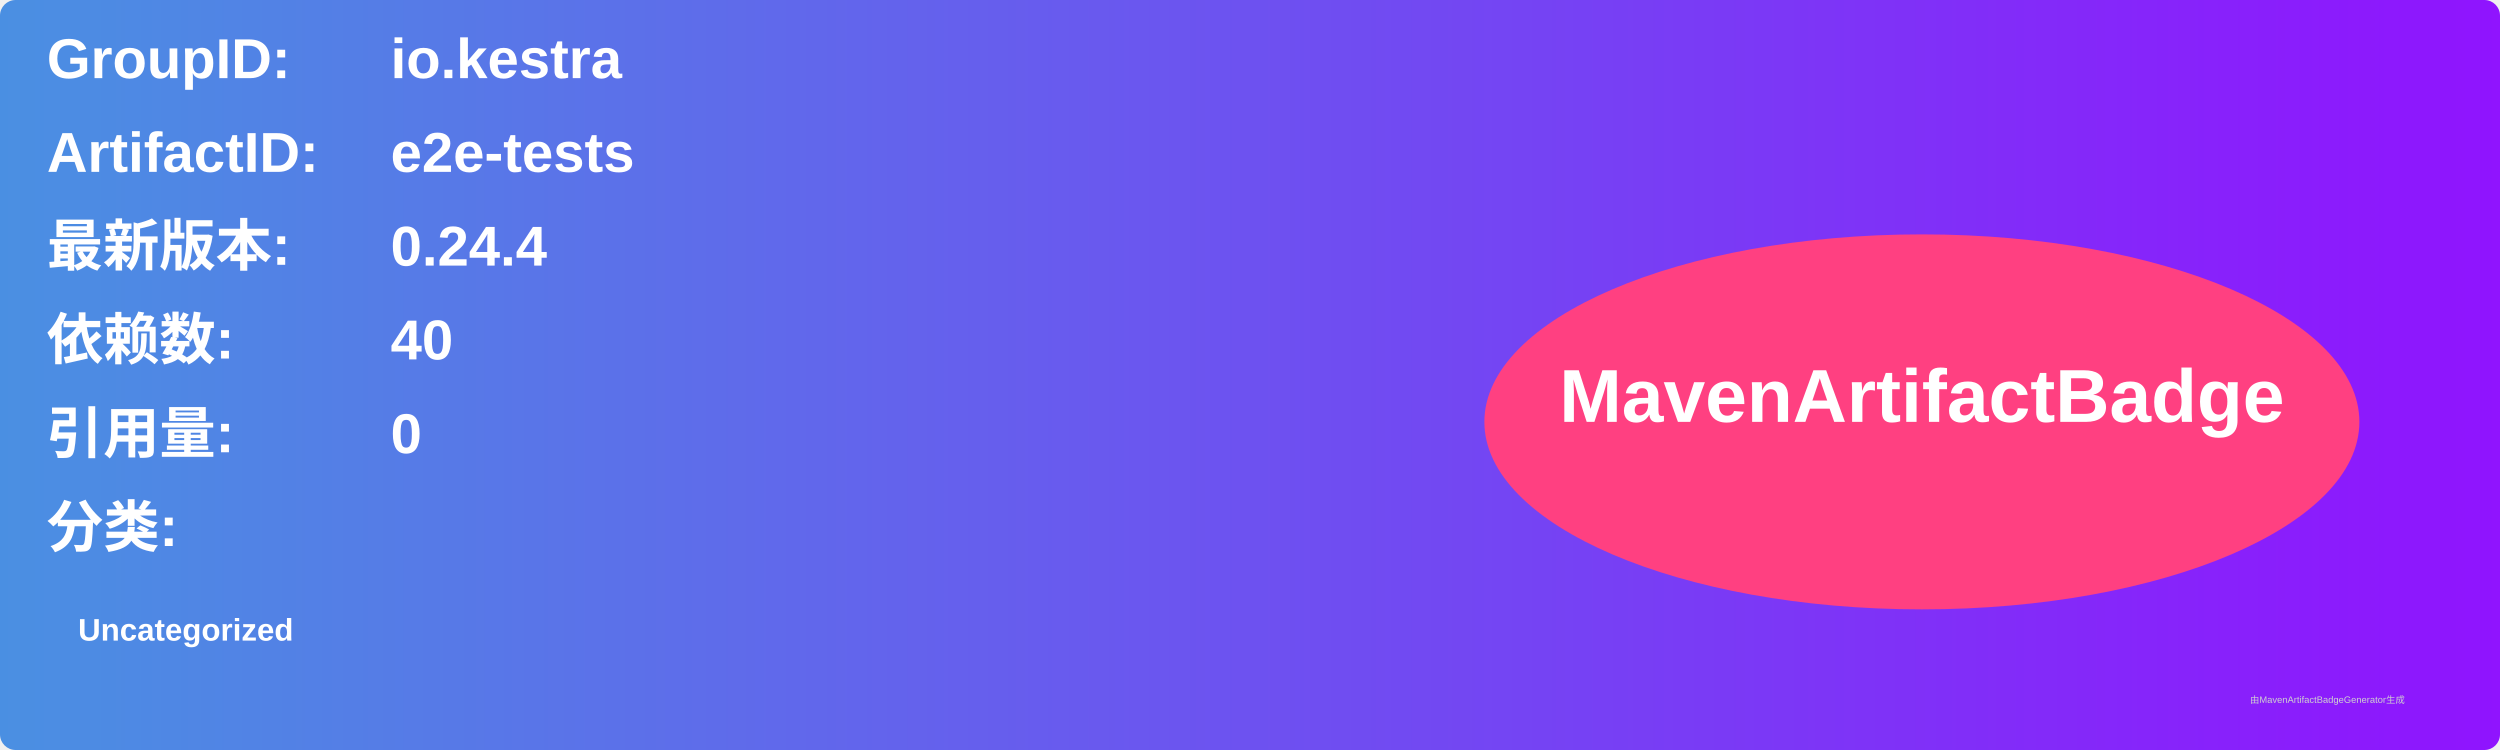
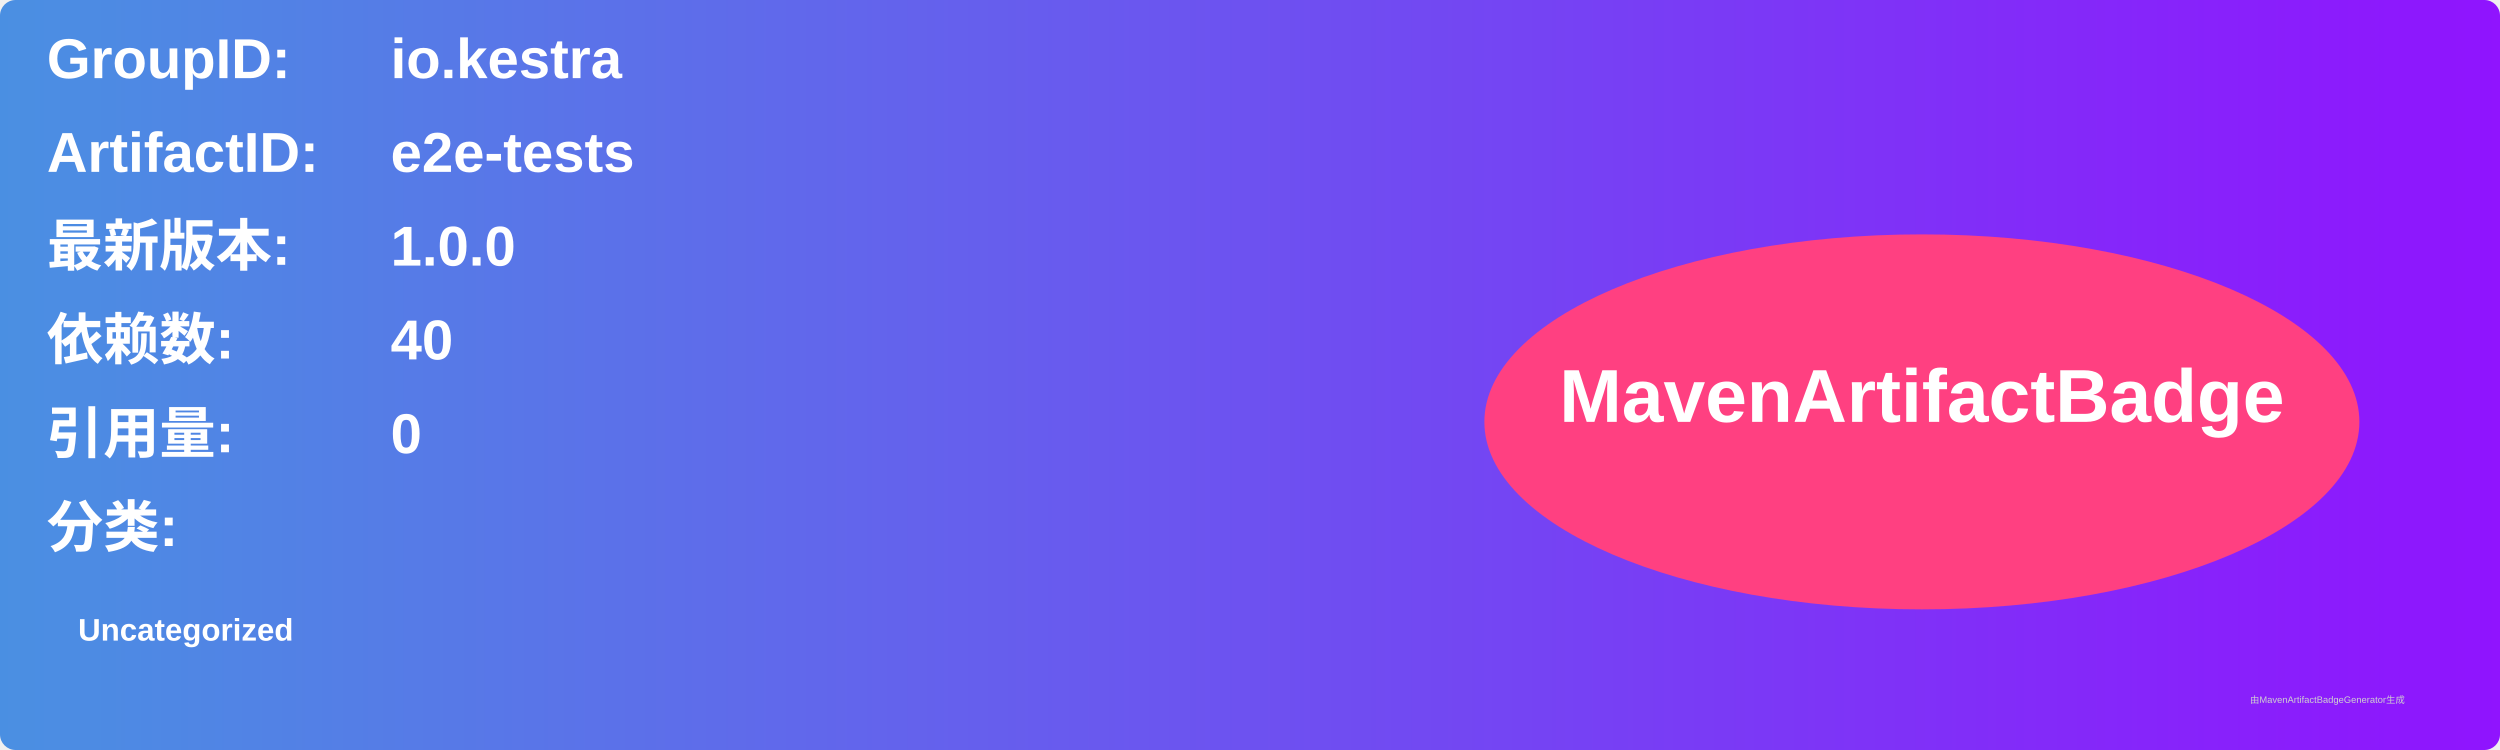
<svg xmlns="http://www.w3.org/2000/svg" width="800" height="240" viewBox="0 0 800 240">
  <linearGradient id="grad" x1="0%" y1="0%" x2="100%" y2="0%">
    <stop offset="0%" stop-color="#4a90e2" />
    <stop offset="100%" stop-color="#9013fe" />
  </linearGradient>
  <rect width="100%" height="100%" rx="5" ry="5" fill="url(#grad)" />
  <g transform="translate(15, 15)">
    <text x="0" y="10" font-family="Arial" font-size="18" fill="white" font-weight="bold" width="260">GroupID:</text>
    <text x="110" y="10" font-family="Arial" font-size="18" fill="white" font-weight="bold" width="460">io.kestra</text>
    <text x="0" y="40" font-family="Arial" font-size="18" fill="white" font-weight="bold" width="260">ArtifactID:</text>
    <text x="110" y="40" font-family="Arial" font-size="18" fill="white" font-weight="bold" width="460">e2e-tests</text>
    <text x="0" y="70" font-family="Arial" font-size="18" fill="white" font-weight="bold">最新版本:</text>
    <text x="110" y="70" font-family="Arial" font-size="18" fill="white" font-weight="bold">
-       <tspan font-weight="bold">0.24.4</tspan>
+       <tspan font-weight="bold">1.0.0</tspan>
    </text>
    <text x="0" y="100" font-family="Arial" font-size="18" fill="white" font-weight="bold">依赖数: </text>
    <text x="110" y="100" font-family="Arial" font-size="18" fill="white">
      <tspan font-weight="bold">40</tspan>
    </text>
    <text x="0" y="130" font-family="Arial" font-size="18" fill="white" font-weight="bold">引用量: </text>
    <text x="110" y="130" font-family="Arial" font-size="18" fill="white">
      <tspan font-weight="bold">0</tspan>
    </text>
    <text x="0" y="160" font-family="Arial" font-size="18" fill="white" font-weight="bold">分类:</text>
    <text x="10" y="190" font-family="Arial" font-size="10" fill="white">
      <tspan font-weight="bold">Uncategorized</tspan>
    </text>
    <ellipse cx="600" cy="120" rx="140" ry="60" fill="#ff4081" />
    <text x="600" y="120" text-anchor="middle" font-family="Arial" font-size="24" fill="white" font-weight="bold">MavenArtifactBadge</text>
  </g>
  <text x="720" y="225" font-family="Arial" font-size="3" fill="#d0d0d0">由MavenArtifactBadgeGenerator生成</text>
</svg>
